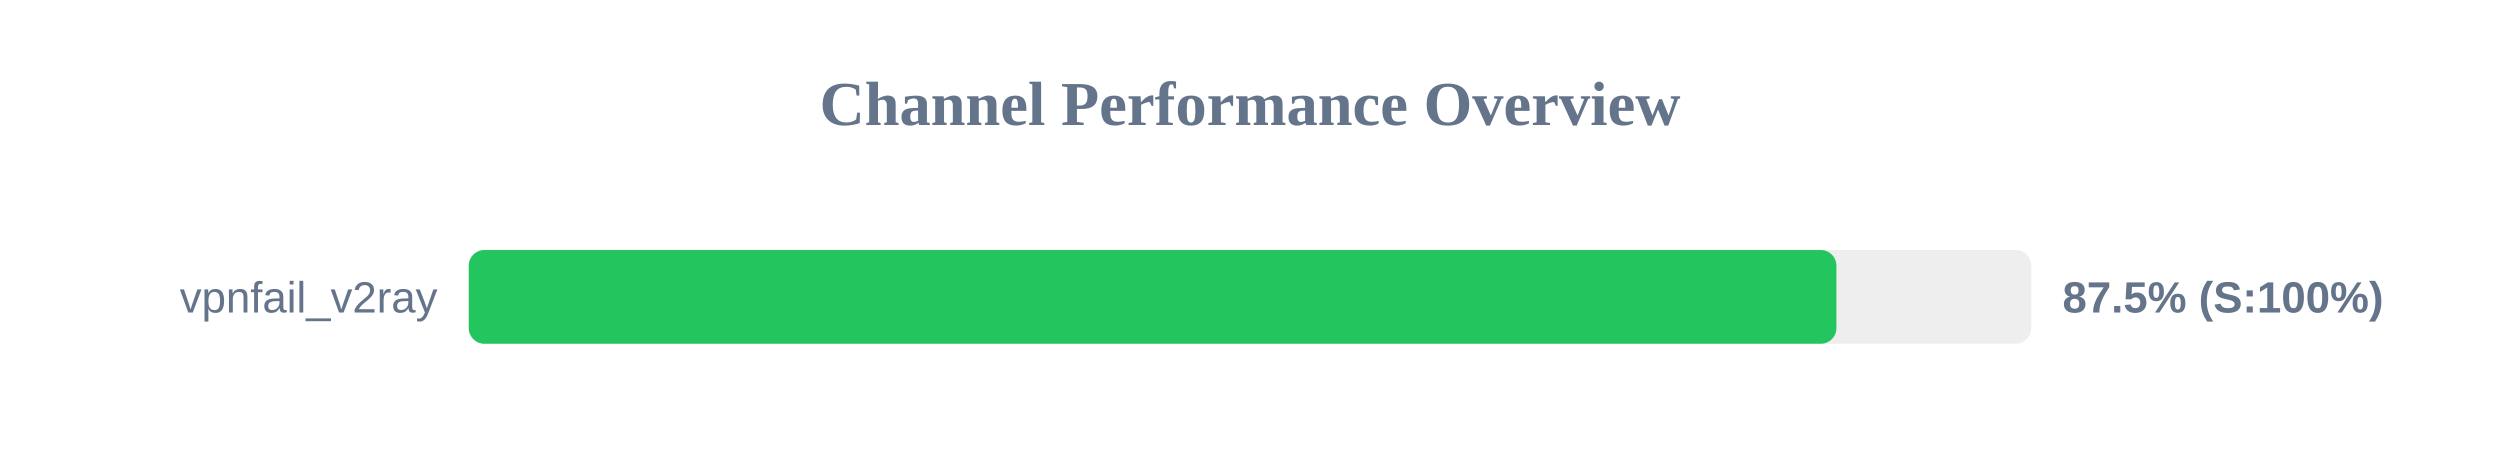
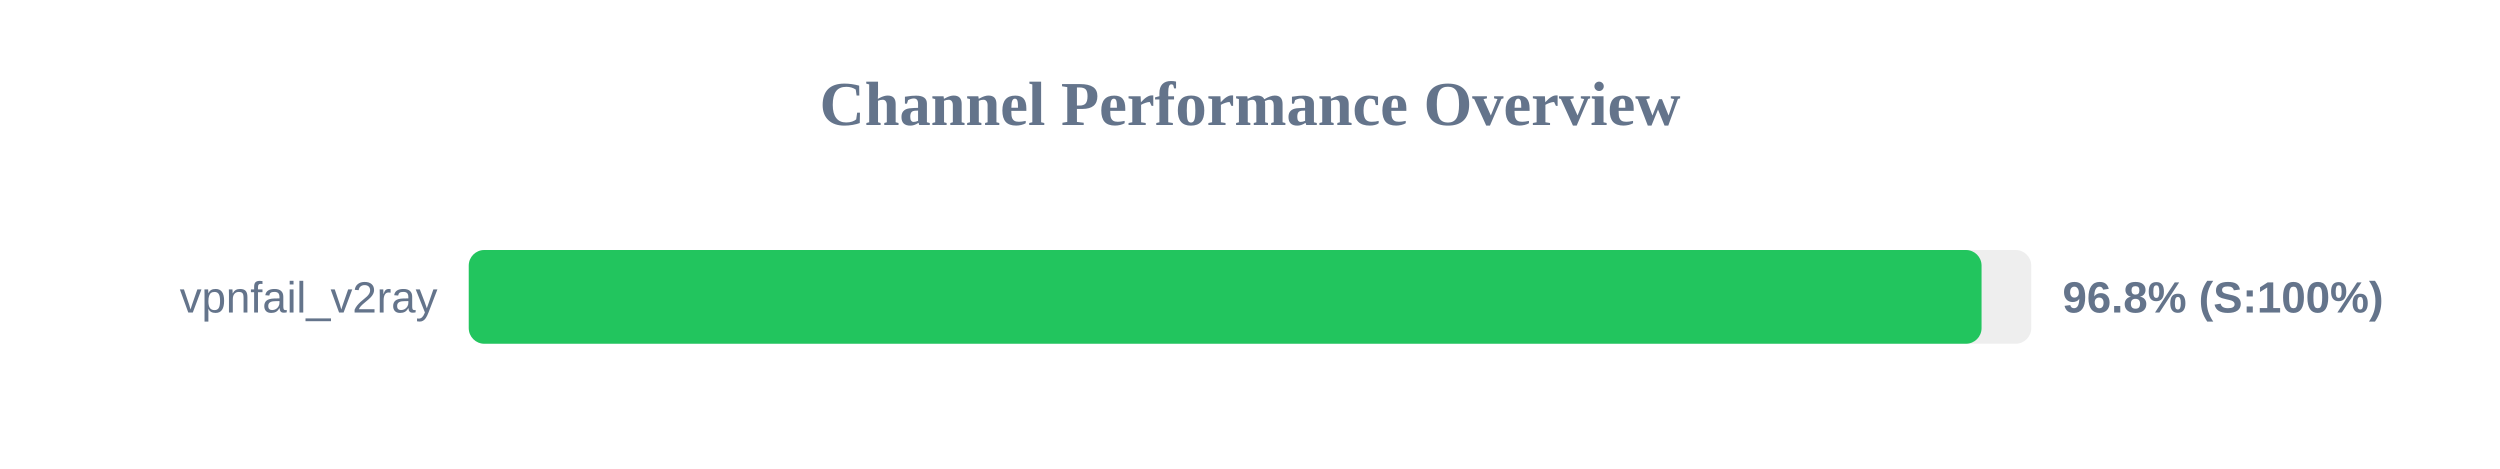
<svg xmlns="http://www.w3.org/2000/svg" width="800" height="150" version="1.1">
  <style>
        .row { font: 14px Arial; fill: #64748b; }
        .score { font: bold 14px Arial; fill: #64748b; }
    </style>
  <text x="400" y="40" text-anchor="middle" font-size="20px" font-weight="bold" fill="#64748b">Channel Performance Overview</text>
  <rect x="150" y="80" width="500" height="30" fill="#eee" rx="5" />
-   <rect x="150" y="80" width="437.65" height="30" fill="#22c55e" rx="5" />
+   <rect x="150" y="80" width="484.1" height="30" fill="#22c55e" rx="5" />
  <text x="140" y="100" text-anchor="end" class="row">vpnfail_v2ray</text>
-   <text x="660" y="100" text-anchor="start" class="score">87.5% (S:100%)</text>
+   <text x="660" y="100" text-anchor="start" class="score">96.8% (S:100%)</text>
</svg>
